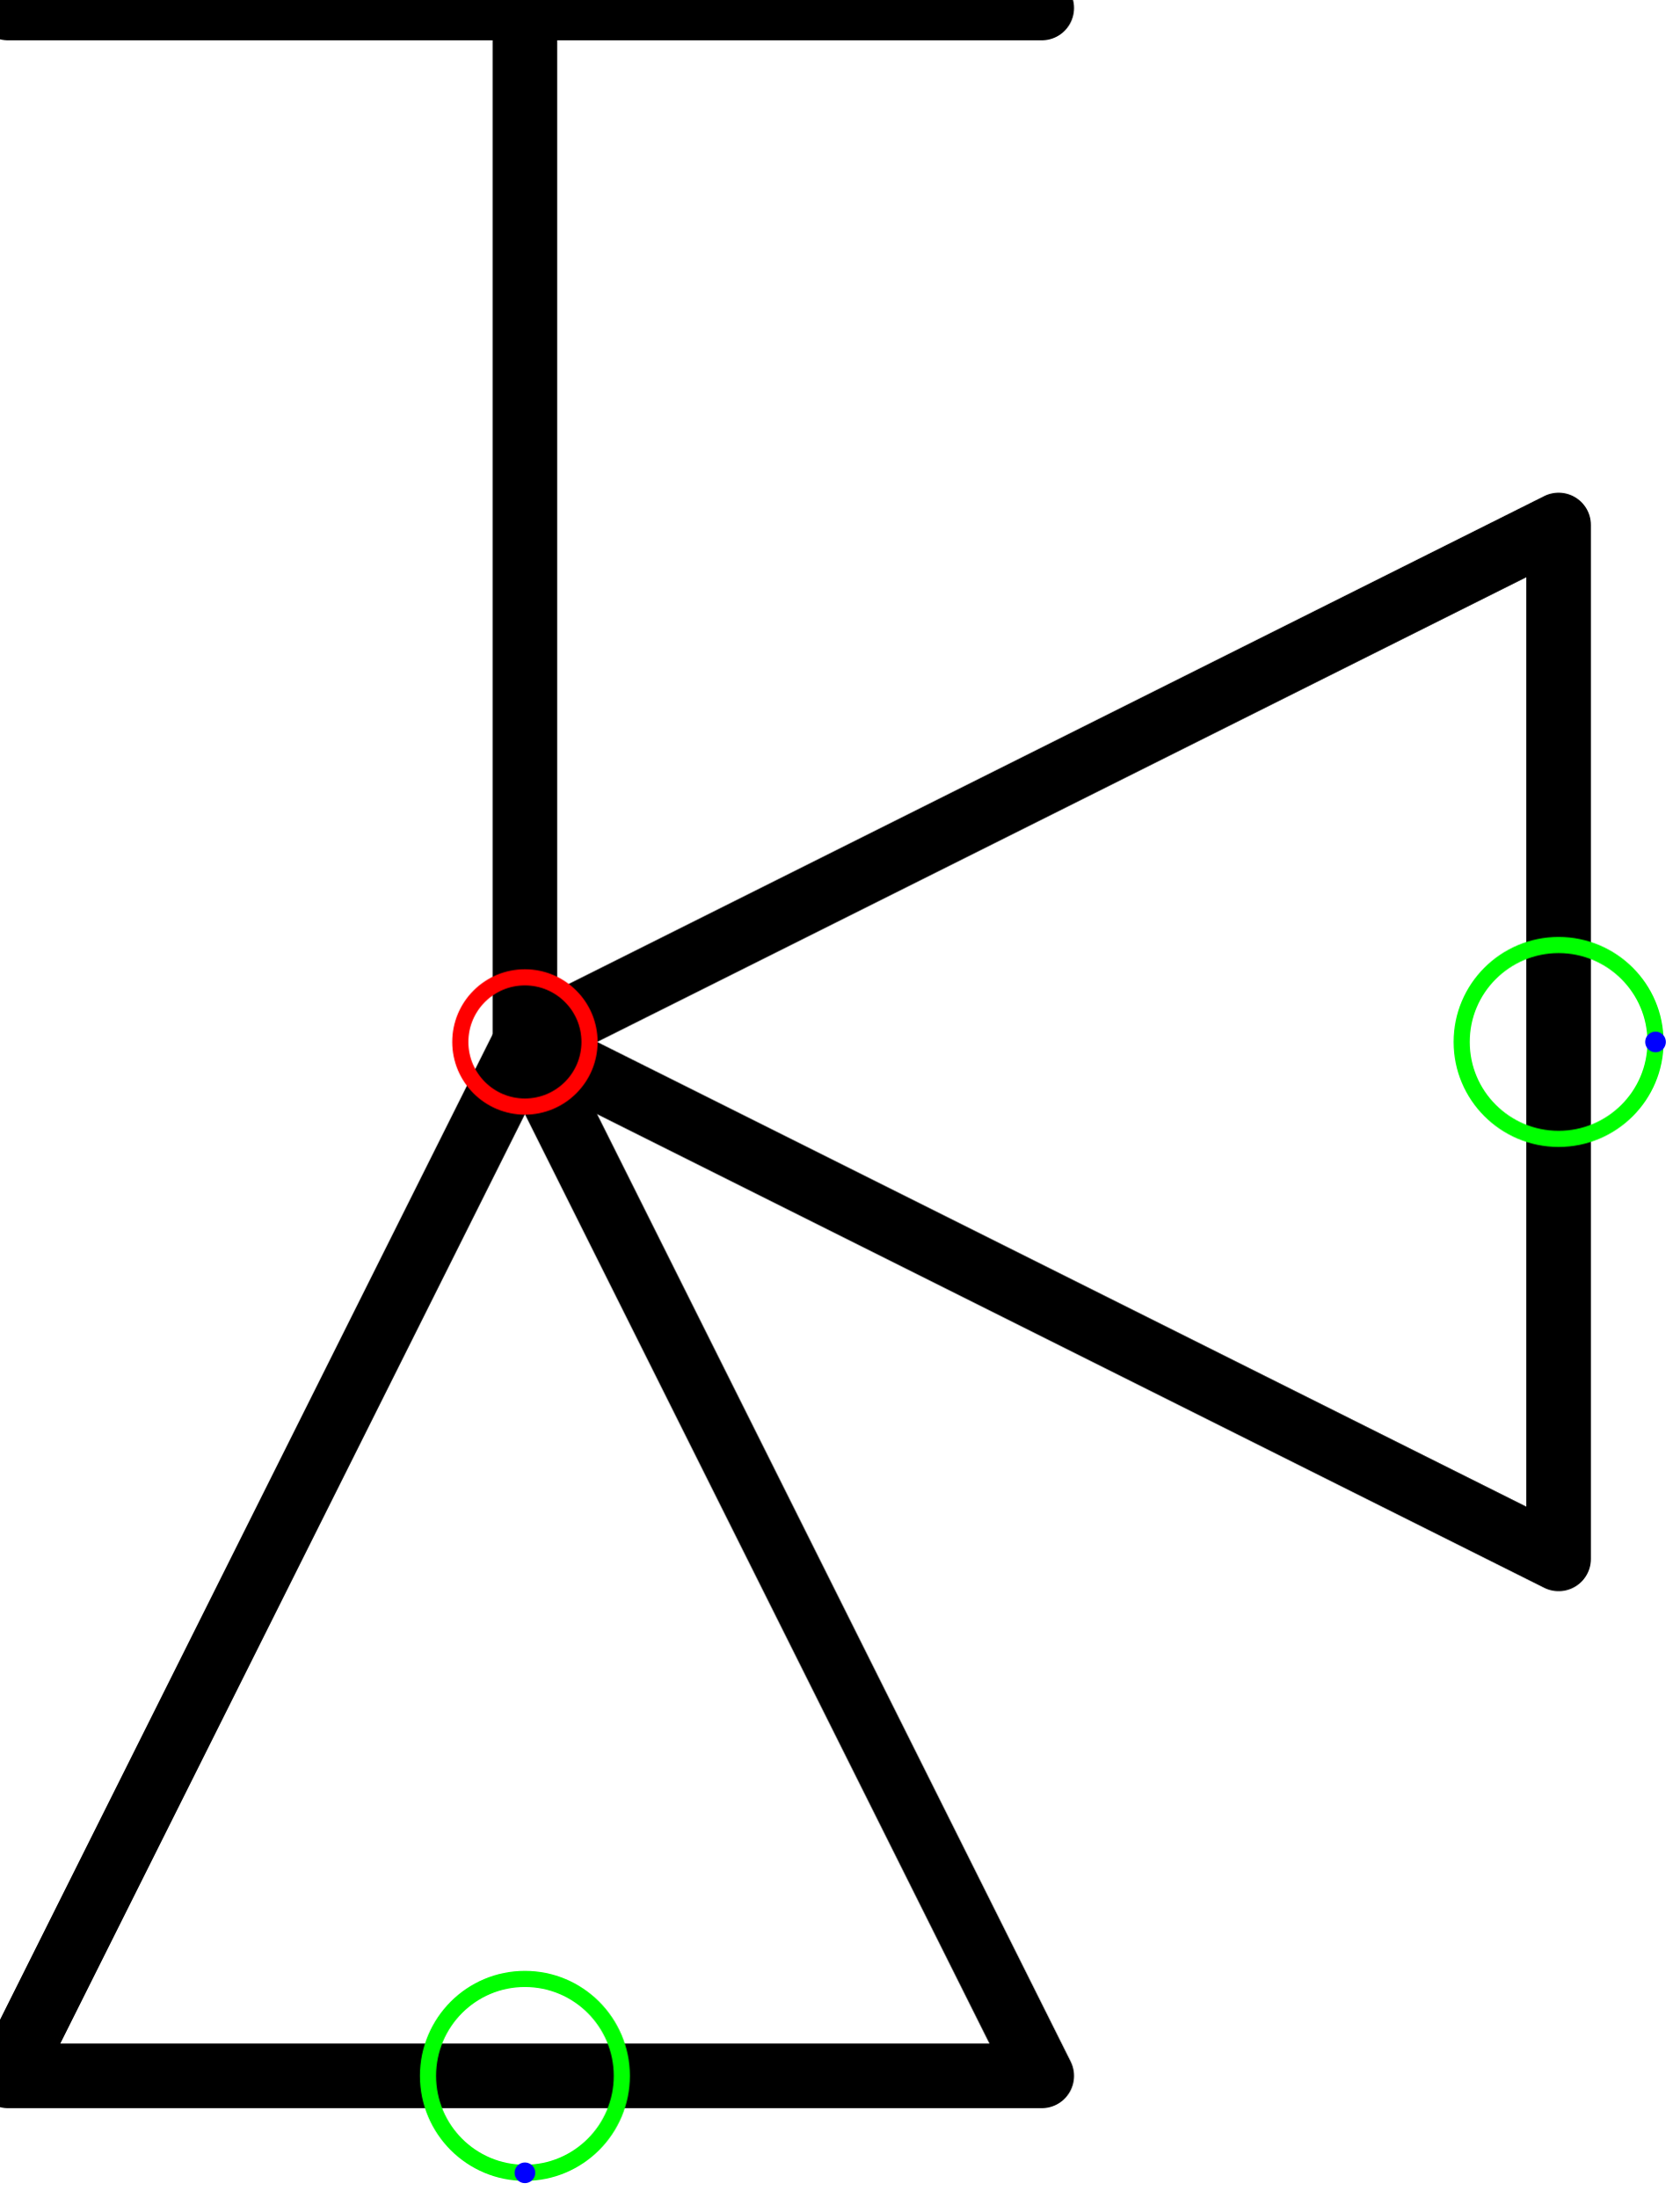
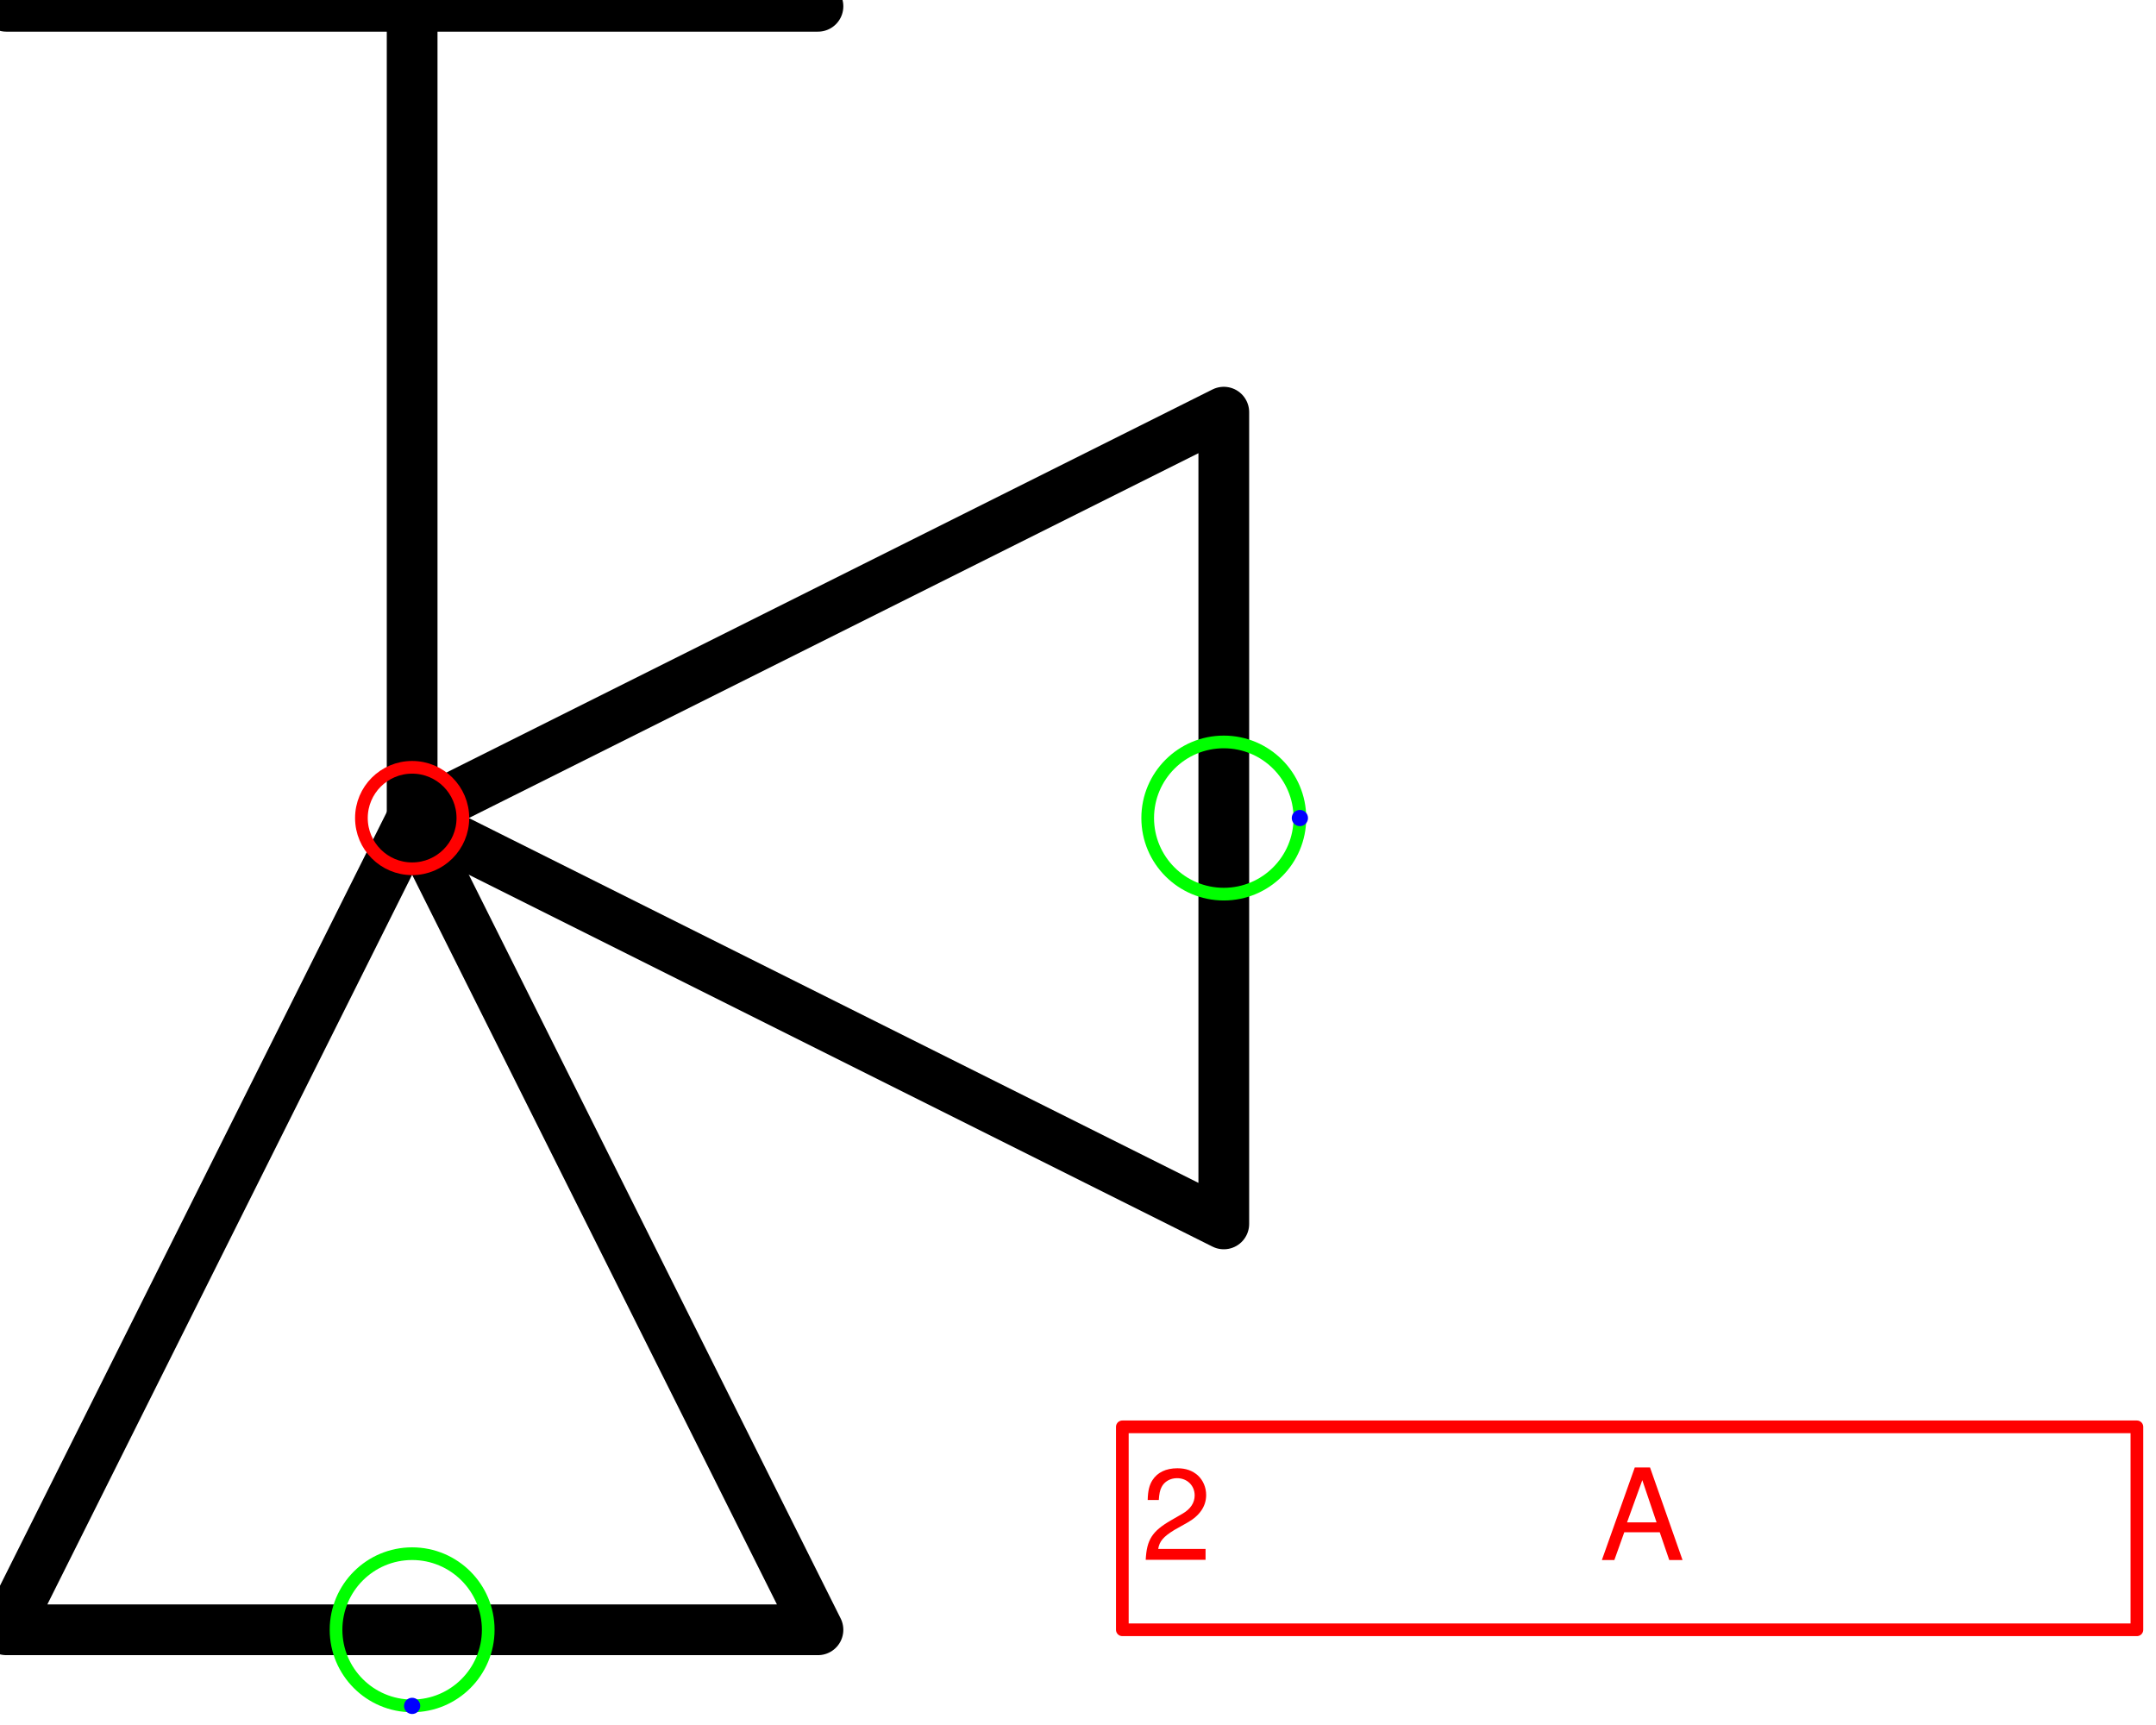
- <svg xmlns="http://www.w3.org/2000/svg" version="1.1" width="27.515mm" height="35.98mm" viewBox="-2.031 -4.031 6.5 8.5">
+ <svg xmlns="http://www.w3.org/2000/svg" version="1.1" width="44.976mm" height="35.98mm" viewBox="-2.031 -4.031 10.625 8.5">
  <defs vector-effect="non-scaling-stroke" />
  <g>
    <g id="cell-ND0284A-symbol-4" layer="Symbol">
      <path d="M-2-4L2-4" fill="none" stroke="#000000" stroke-width="0.25" stroke-miterlimit="10" pointer-events="stroke" stroke-linecap="round" stroke-linejoin="round" />
    </g>
    <g id="cell-ND0284A-symbol-3" layer="Symbol">
      <path d="M0 0L0-4" fill="none" stroke="#000000" stroke-width="0.25" stroke-miterlimit="10" pointer-events="stroke" stroke-linecap="round" stroke-linejoin="round" />
    </g>
    <g id="cell-ND0284A-symbol-2" layer="Symbol">
      <path d="M4 2L-8.881784197001252e-16 8.881784197001252e-16 4-2Z" fill="none" stroke="#000000" stroke-width="0.25" stroke-miterlimit="10" pointer-events="all" stroke-linecap="round" stroke-linejoin="round" />
    </g>
    <g id="cell-ND0284A-symbol-1" layer="Symbol">
      <path d="M-2 4L-8.881784197001252e-16-8.881784197001252e-16 2 4Z" fill="none" stroke="#000000" stroke-width="0.25" stroke-miterlimit="10" pointer-events="all" stroke-linecap="round" stroke-linejoin="round" />
    </g>
+     <g id="cell-ZoJRudyCtWQoUC0SFQ33-0" content="&lt;object label=&quot;%LabelLines%&amp;amp;nbsp; &amp;amp;nbsp; &amp;amp;nbsp; &amp;amp;nbsp; &amp;amp;nbsp; &amp;amp;nbsp;%LabelIndex%&quot; placeholders=&quot;1&quot; LabelLines=&quot;2&quot; LabelIndex=&quot;A&quot;/&gt;" data-label="%LabelLines%&amp;nbsp; &amp;nbsp; &amp;nbsp; &amp;nbsp; &amp;nbsp; &amp;nbsp;%LabelIndex%" data-placeholders="1" data-LabelLines="2" data-LabelIndex="A" layer="Label">
+       <path fill="none" stroke="#ff0000" pointer-events="all" d="M3.5 3L8.5 3 8.5 4 3.5 4z" vector-effect="non-scaling-stroke" stroke-linecap="round" stroke-linejoin="round" />
+       <g>
+         <text x="90" y="123" fill="#FF0000" font-family="Helvetica" font-size="10px" transform="scale(0.0625 0.0625) translate(-32 -64) translate(-0.5 -0.5)" vector-effect="non-scaling-stroke" stroke-linecap="round" stroke-linejoin="round">2           A</text>
+       </g>
+     </g>
    <g id="cell-ND0284A-connfolder-1" content="&lt;object label=&quot;Connection&quot; PipingConnector=&quot;Y&quot; LabelConnector=&quot;N&quot; SignalConnector=&quot;N&quot; Direction=&quot;90&quot; AuxiliaryConnector=&quot;N&quot;/&gt;" data-label="Connection" data-PipingConnector="Y" data-LabelConnector="N" data-SignalConnector="N" data-Direction="90" data-AuxiliaryConnector="N" layer="Connection">
      <ellipse cx="0" cy="4" rx="0.375" ry="0.375" fill="none" stroke="#00ff00" vector-effect="non-scaling-stroke" />
      <ellipse cx="0" cy="4.375" rx="0.04" ry="0.04" fill="#0000ff" stroke="none" vector-effect="non-scaling-stroke" />
    </g>
    <g id="cell-ND0284A-connfolder-2" content="&lt;object label=&quot;Connection&quot; PipingConnector=&quot;Y&quot; LabelConnector=&quot;N&quot; SignalConnector=&quot;N&quot; Direction=&quot;0&quot; AuxiliaryConnector=&quot;N&quot;/&gt;" data-label="Connection" data-PipingConnector="Y" data-LabelConnector="N" data-SignalConnector="N" data-Direction="0" data-AuxiliaryConnector="N" layer="Connection">
      <ellipse cx="4" cy="0" rx="0.375" ry="0.375" fill="none" stroke="#00ff00" vector-effect="non-scaling-stroke" />
      <ellipse cx="4.375" cy="0" rx="0.04" ry="0.04" fill="#0000ff" stroke="none" vector-effect="non-scaling-stroke" />
    </g>
    <g id="cell-ND0284A-origo" content="&lt;object label=&quot;origo&quot;/&gt;" data-label="origo" layer="Origo">
      <ellipse cx="0" cy="0" rx="0.25" ry="0.25" fill="none" stroke="#ff0000" vector-effect="non-scaling-stroke" />
    </g>
  </g>
</svg>
